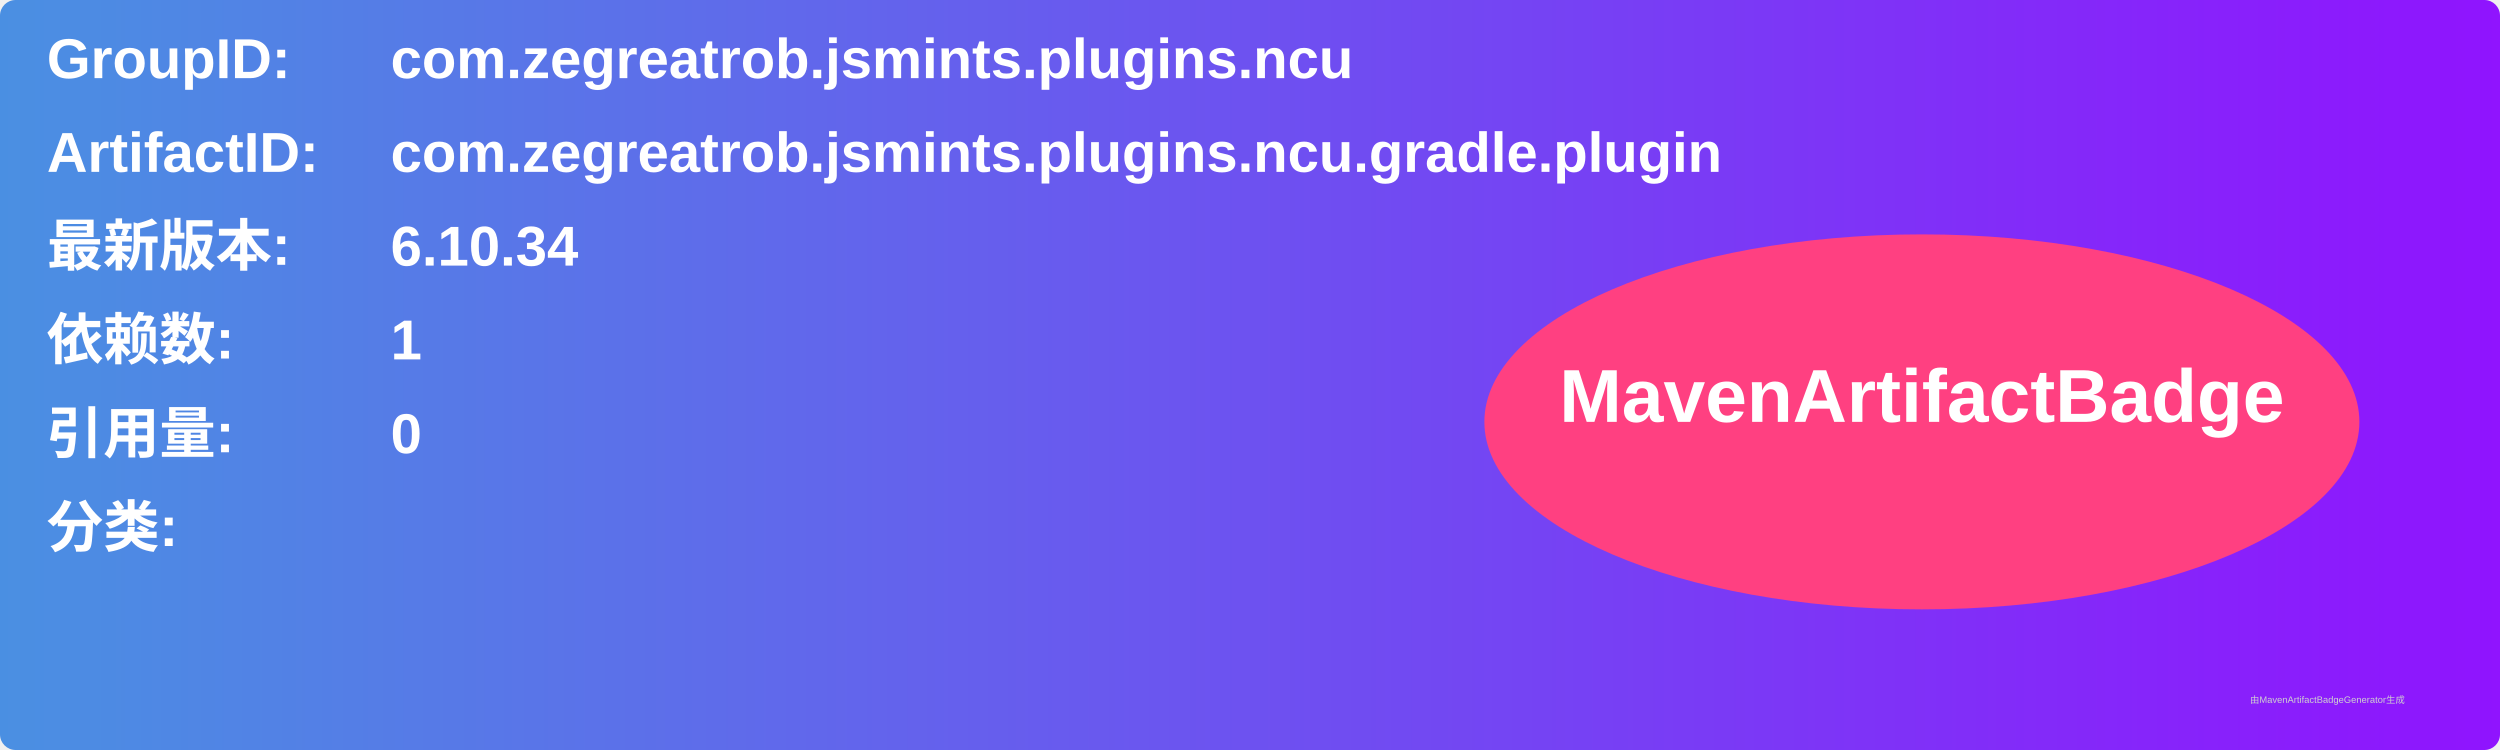
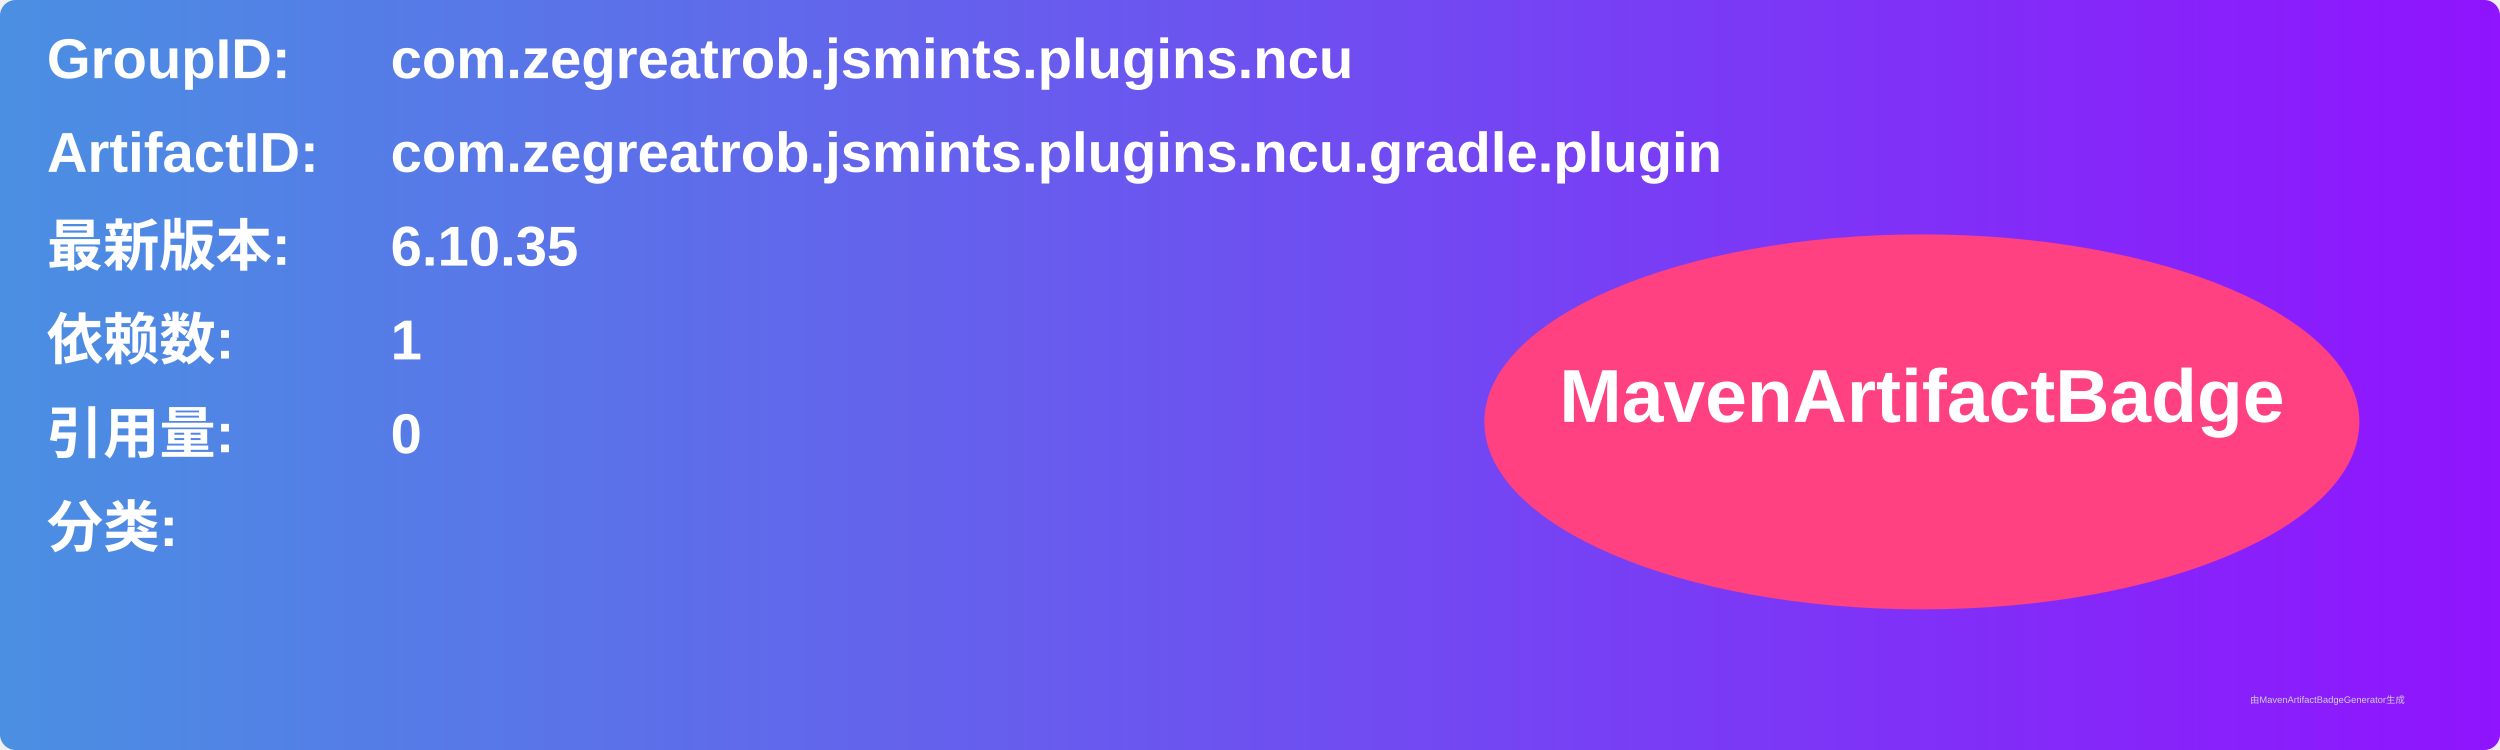
<svg xmlns="http://www.w3.org/2000/svg" width="800" height="240" viewBox="0 0 800 240">
  <linearGradient id="grad" x1="0%" y1="0%" x2="100%" y2="0%">
    <stop offset="0%" stop-color="#4a90e2" />
    <stop offset="100%" stop-color="#9013fe" />
  </linearGradient>
  <rect width="100%" height="100%" rx="5" ry="5" fill="url(#grad)" />
  <g transform="translate(15, 15)">
    <text x="0" y="10" font-family="Arial" font-size="18" fill="white" font-weight="bold" width="260">GroupID:</text>
    <text x="110" y="10" font-family="Arial" font-size="18" fill="white" font-weight="bold" width="460">com.zegreatrob.jsmints.plugins.ncu</text>
    <text x="0" y="40" font-family="Arial" font-size="18" fill="white" font-weight="bold" width="260">ArtifactID:</text>
    <text x="110" y="40" font-family="Arial" font-size="18" fill="white" font-weight="bold" width="460">com.zegreatrob.jsmints.plugins.ncu.gradle.plugin</text>
    <text x="0" y="70" font-family="Arial" font-size="18" fill="white" font-weight="bold">最新版本:</text>
    <text x="110" y="70" font-family="Arial" font-size="18" fill="white" font-weight="bold">
-       <tspan font-weight="bold">6.10.34</tspan>
+       <tspan font-weight="bold">6.10.35</tspan>
    </text>
    <text x="0" y="100" font-family="Arial" font-size="18" fill="white" font-weight="bold">依赖数: </text>
    <text x="110" y="100" font-family="Arial" font-size="18" fill="white">
      <tspan font-weight="bold">1</tspan>
    </text>
    <text x="0" y="130" font-family="Arial" font-size="18" fill="white" font-weight="bold">引用量: </text>
    <text x="110" y="130" font-family="Arial" font-size="18" fill="white">
      <tspan font-weight="bold">0</tspan>
    </text>
    <text x="0" y="160" font-family="Arial" font-size="18" fill="white" font-weight="bold">分类:</text>
    <text x="10" y="190" font-family="Arial" font-size="10" fill="white">
      <tspan font-weight="bold" />
    </text>
    <ellipse cx="600" cy="120" rx="140" ry="60" fill="#ff4081" />
    <text x="600" y="120" text-anchor="middle" font-family="Arial" font-size="24" fill="white" font-weight="bold">MavenArtifactBadge</text>
  </g>
  <text x="720" y="225" font-family="Arial" font-size="3" fill="#d0d0d0">由MavenArtifactBadgeGenerator生成</text>
</svg>
